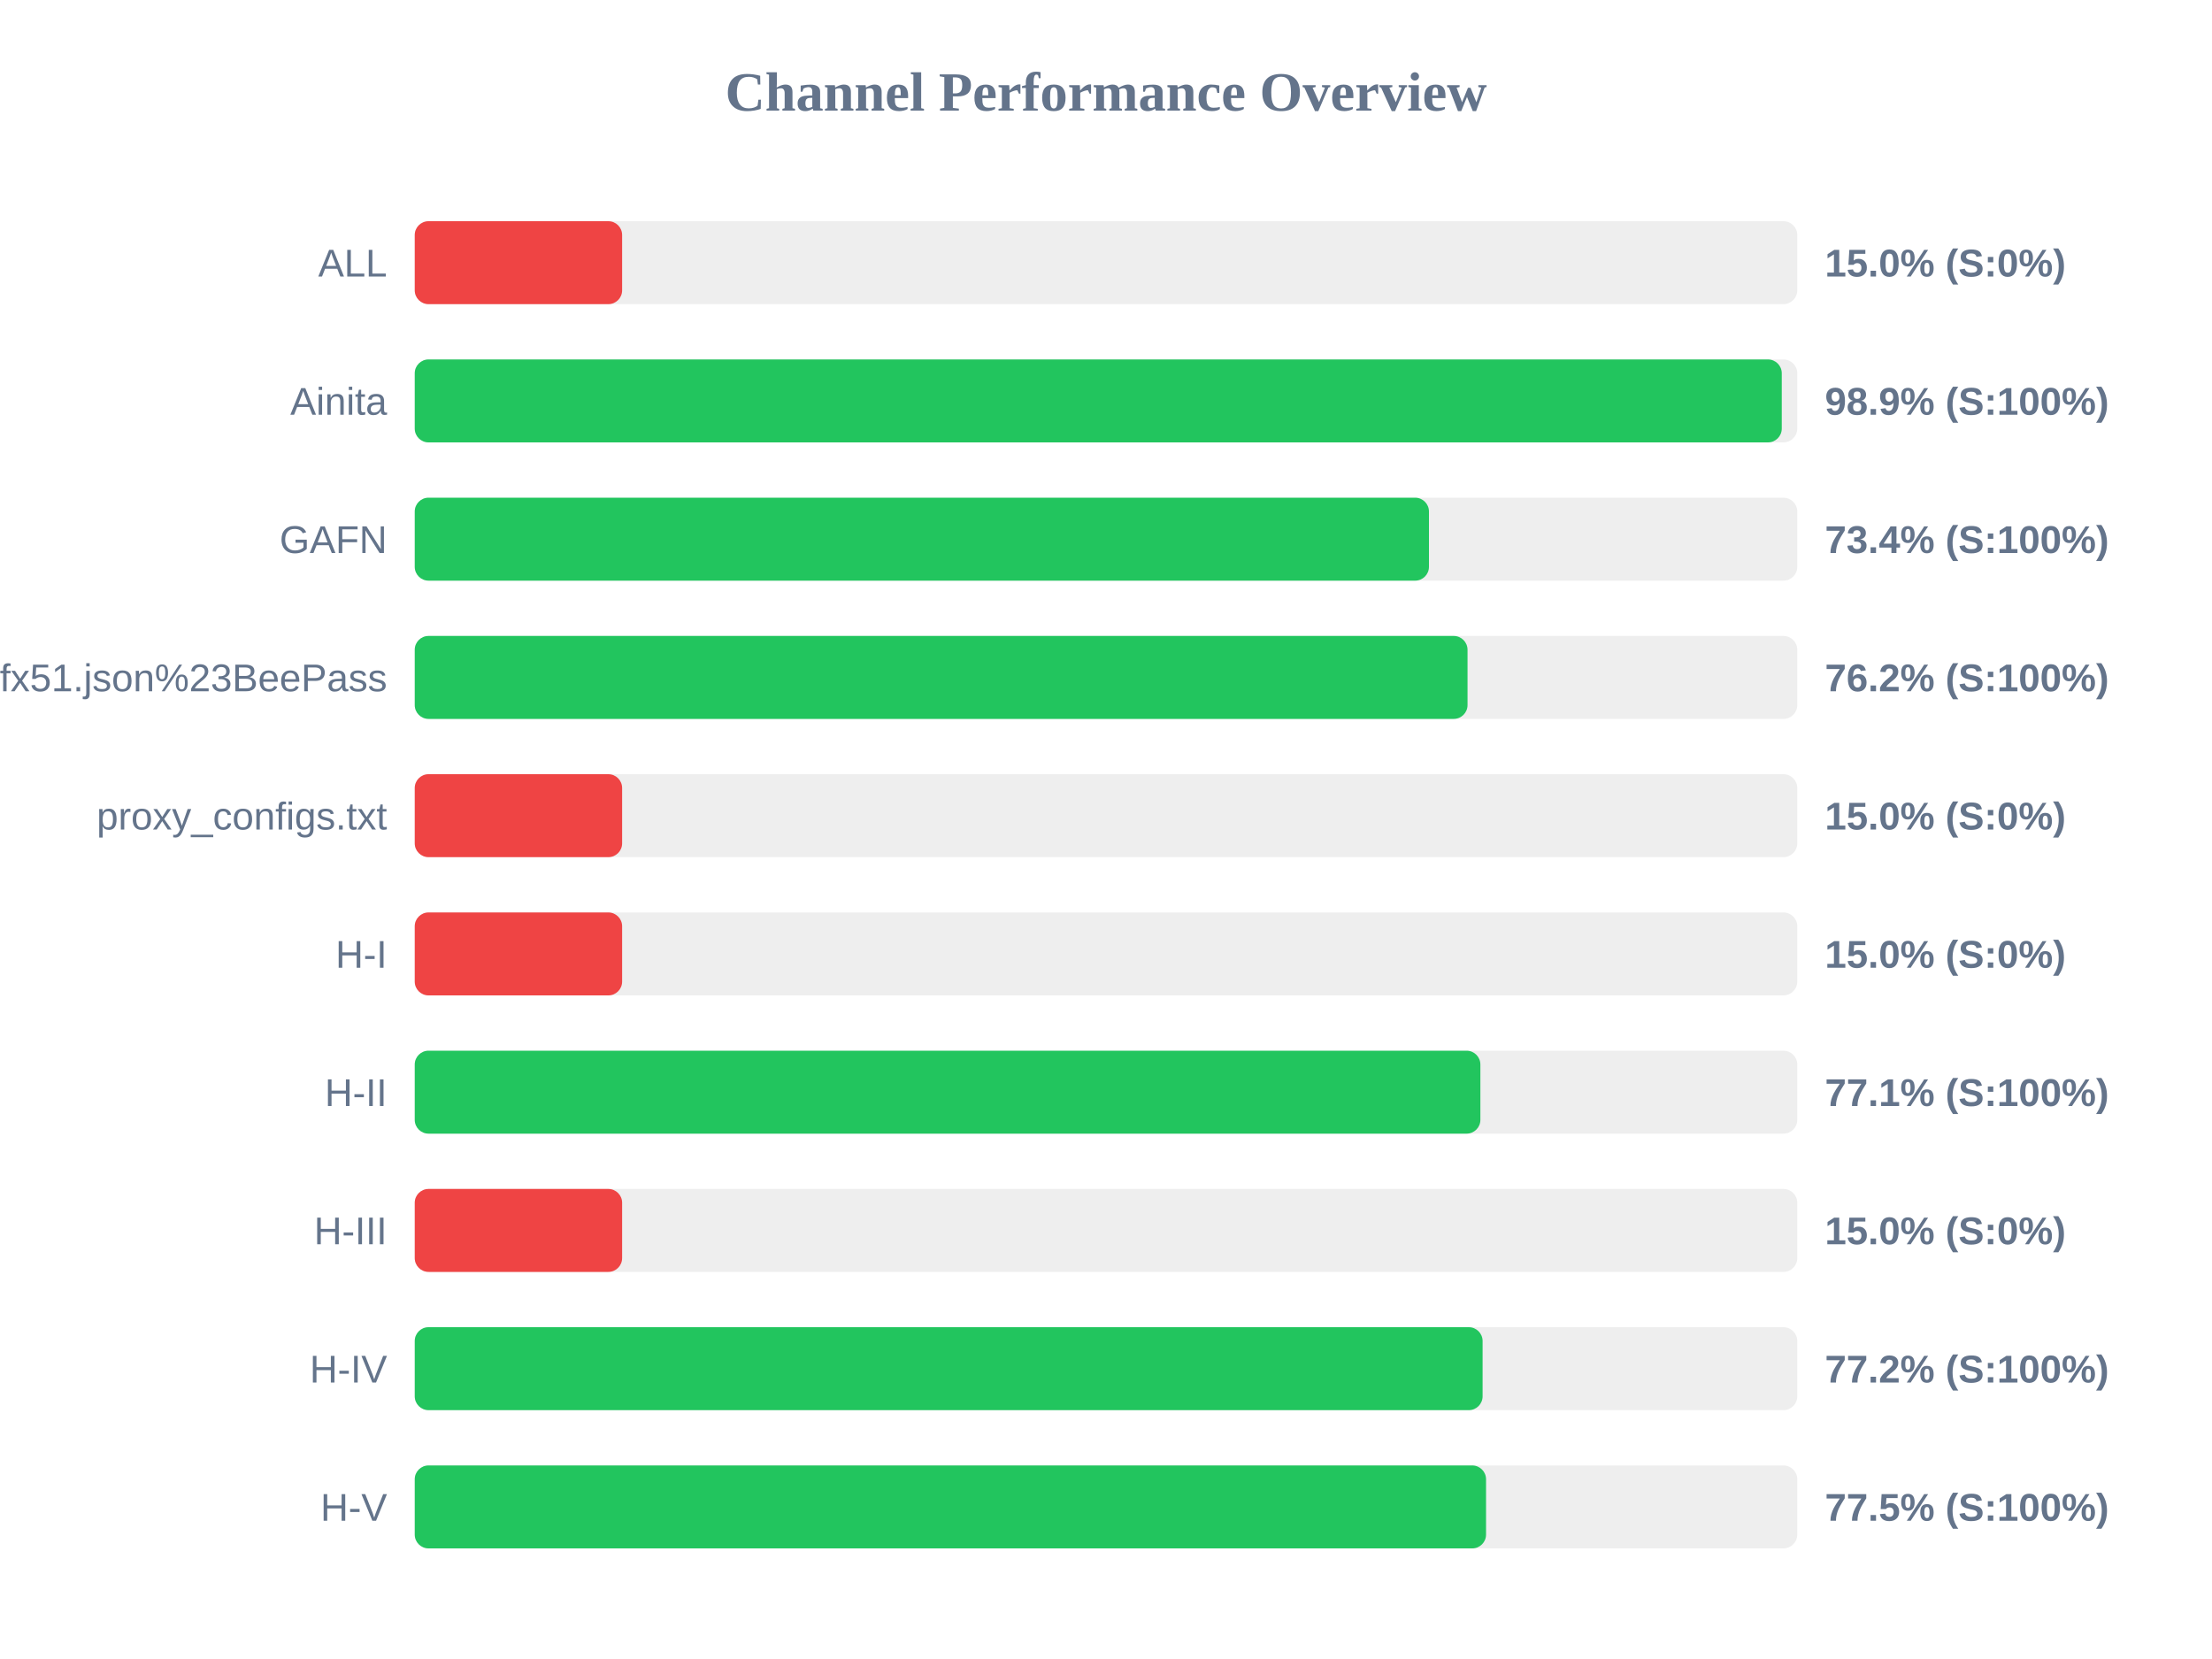
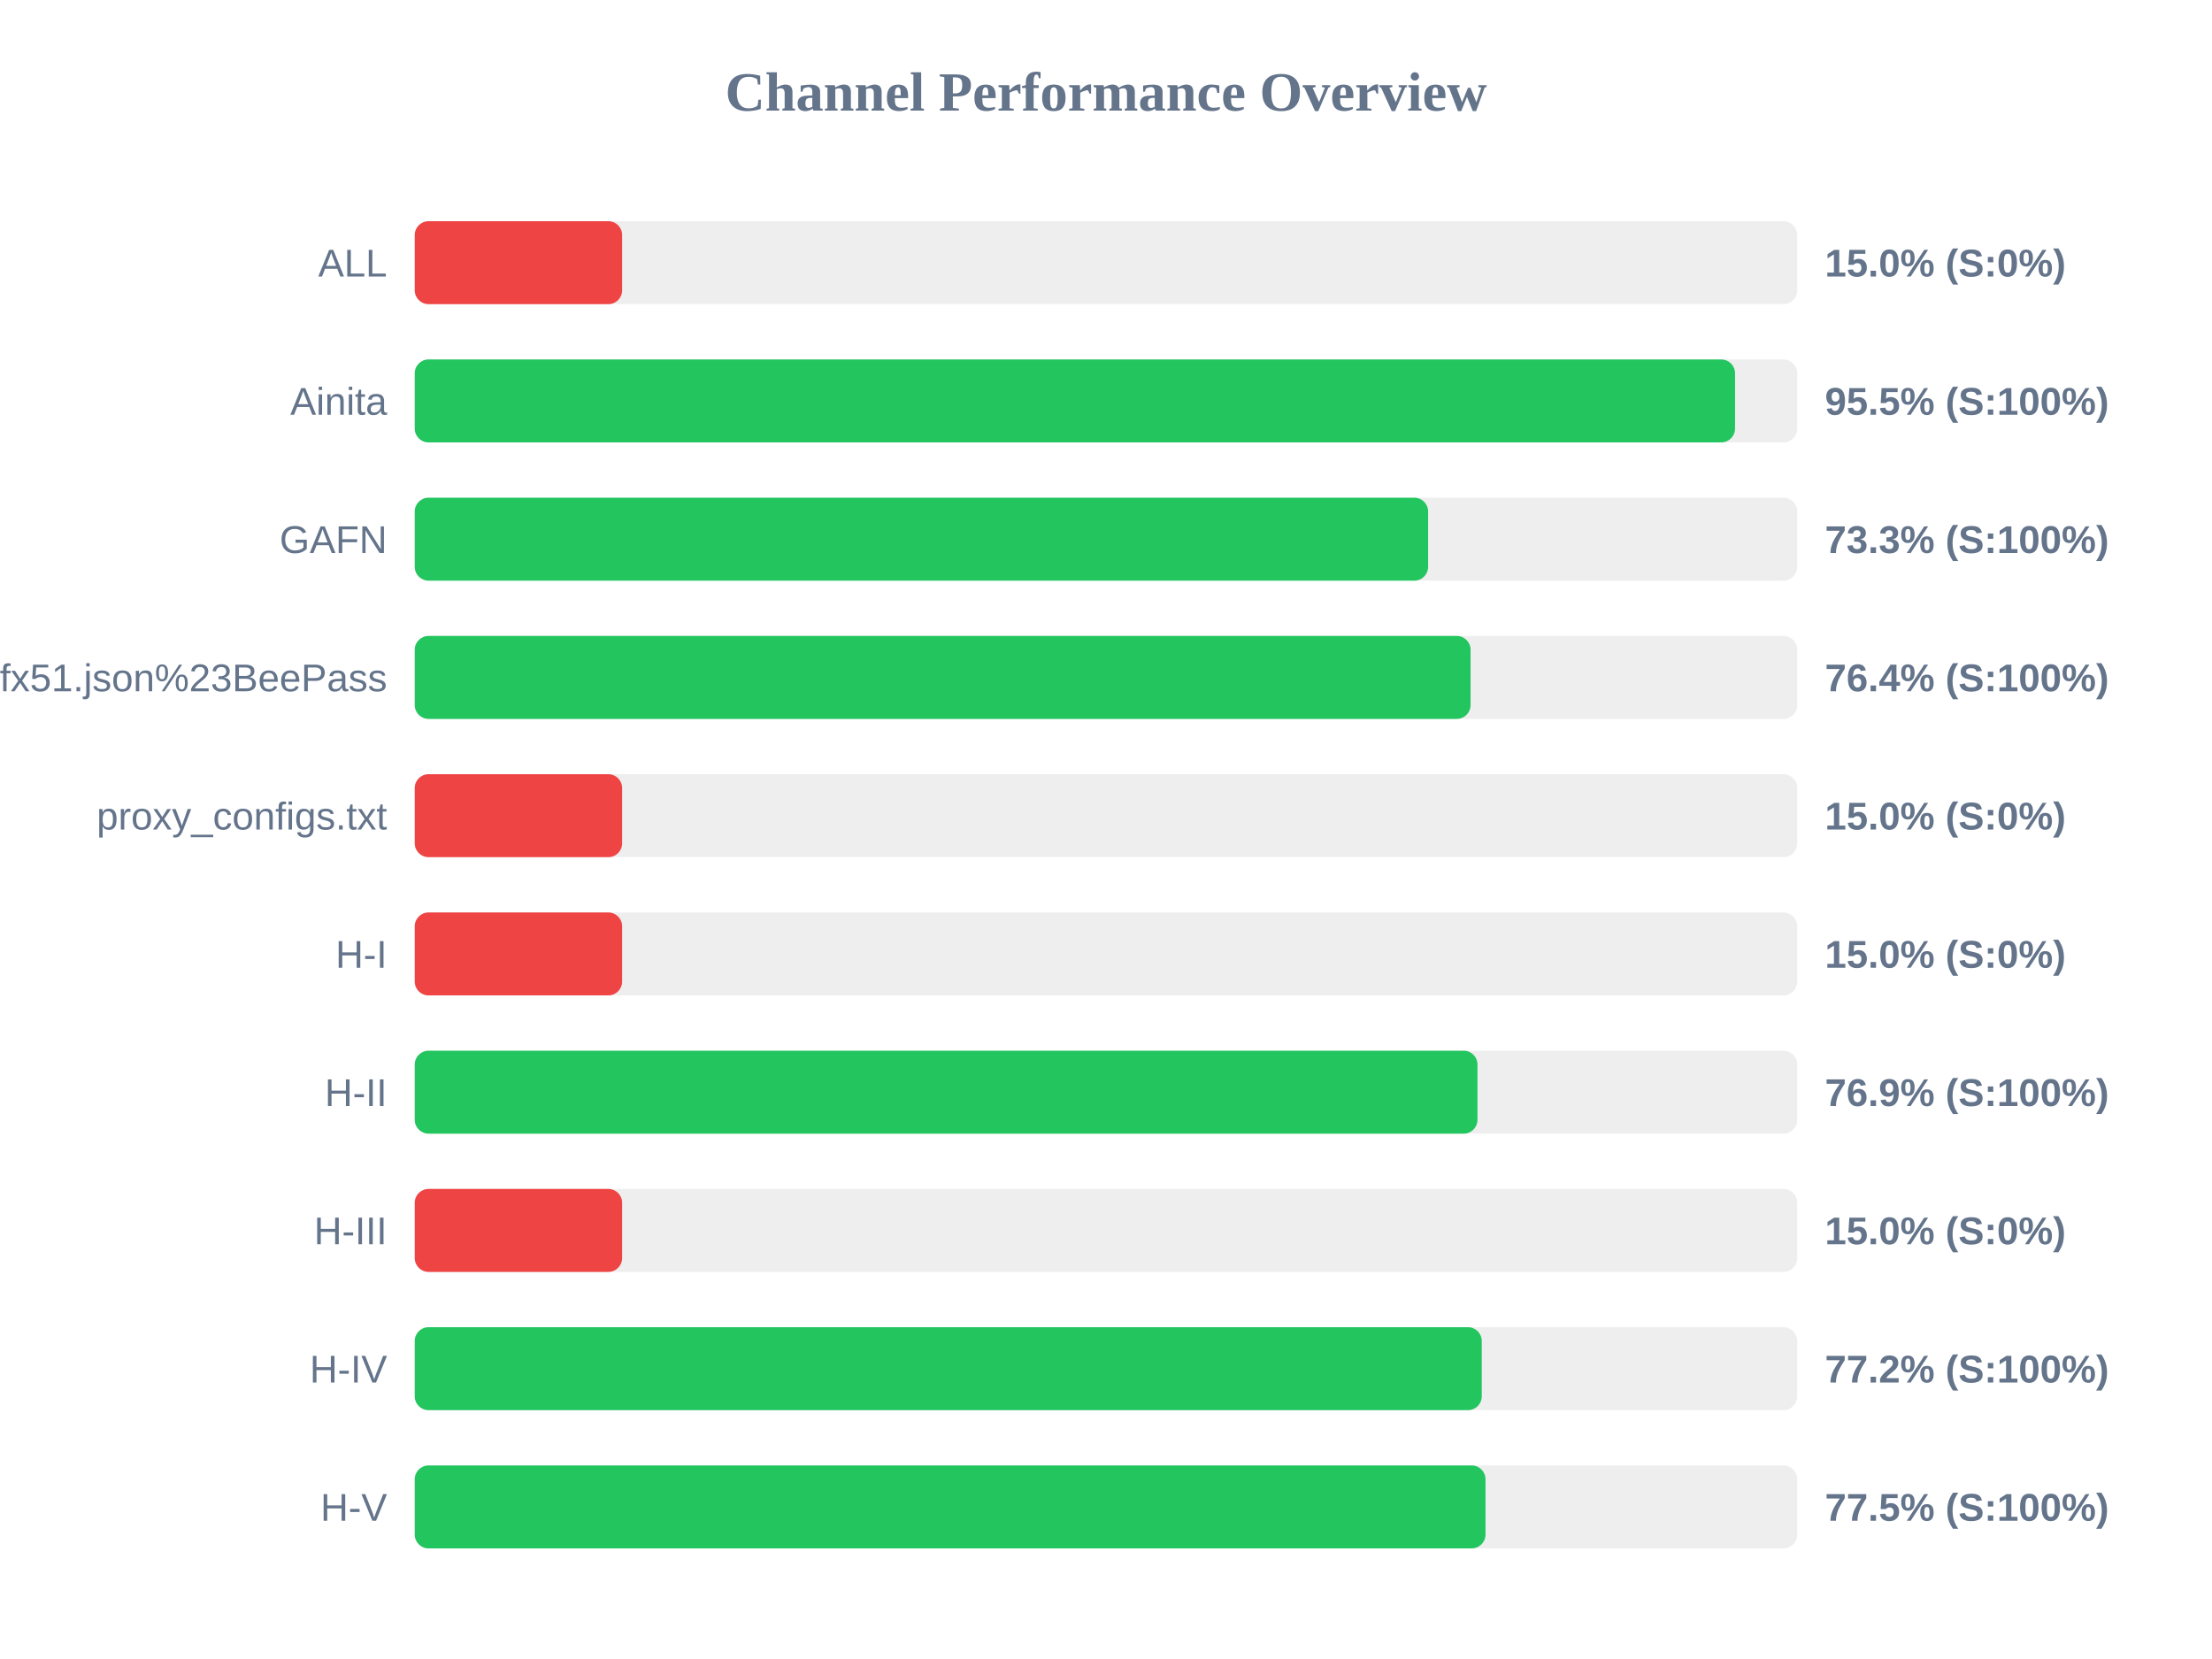
<svg xmlns="http://www.w3.org/2000/svg" width="800" height="600" version="1.1">
  <style>
        .row { font: 14px Arial; fill: #64748b; }
        .score { font: bold 14px Arial; fill: #64748b; }
    </style>
  <text x="400" y="40" text-anchor="middle" font-size="20px" font-weight="bold" fill="#64748b">Channel Performance Overview</text>
  <rect x="150" y="80" width="500" height="30" fill="#eee" rx="5" />
  <rect x="150" y="80" width="75.0" height="30" fill="#ef4444" rx="5" />
  <text x="140" y="100" text-anchor="end" class="row">ALL</text>
  <text x="660" y="100" text-anchor="start" class="score">15.0% (S:0%)</text>
  <rect x="150" y="130" width="500" height="30" fill="#eee" rx="5" />
-   <rect x="150" y="130" width="494.4" height="30" fill="#22c55e" rx="5" />
+   <rect x="150" y="130" width="477.5" height="30" fill="#22c55e" rx="5" />
  <text x="140" y="150" text-anchor="end" class="row">Ainita</text>
-   <text x="660" y="150" text-anchor="start" class="score">98.9% (S:100%)</text>
+   <text x="660" y="150" text-anchor="start" class="score">95.5% (S:100%)</text>
  <rect x="150" y="180" width="500" height="30" fill="#eee" rx="5" />
-   <rect x="150" y="180" width="366.8" height="30" fill="#22c55e" rx="5" />
+   <rect x="150" y="180" width="366.5" height="30" fill="#22c55e" rx="5" />
  <text x="140" y="200" text-anchor="end" class="row">GAFN</text>
-   <text x="660" y="200" text-anchor="start" class="score">73.4% (S:100%)</text>
+   <text x="660" y="200" text-anchor="start" class="score">73.3% (S:100%)</text>
  <rect x="150" y="230" width="500" height="30" fill="#eee" rx="5" />
-   <rect x="150" y="230" width="380.75" height="30" fill="#22c55e" rx="5" />
+   <rect x="150" y="230" width="381.85" height="30" fill="#22c55e" rx="5" />
  <text x="140" y="250" text-anchor="end" class="row">sub?s=ssconf%3A%2F%2Fs3.amazonaws.com%2Fbeedynconprd%2Fzf38bv6oxi1nv3wfkpmxyfl8yj5fargza3foantoalu16vznl0ckxx7bgf1ufx51.json%23BeePass</text>
-   <text x="660" y="250" text-anchor="start" class="score">76.2% (S:100%)</text>
+   <text x="660" y="250" text-anchor="start" class="score">76.4% (S:100%)</text>
  <rect x="150" y="280" width="500" height="30" fill="#eee" rx="5" />
  <rect x="150" y="280" width="75.0" height="30" fill="#ef4444" rx="5" />
  <text x="140" y="300" text-anchor="end" class="row">proxy_configs.txt</text>
  <text x="660" y="300" text-anchor="start" class="score">15.0% (S:0%)</text>
  <rect x="150" y="330" width="500" height="30" fill="#eee" rx="5" />
  <rect x="150" y="330" width="75.0" height="30" fill="#ef4444" rx="5" />
  <text x="140" y="350" text-anchor="end" class="row">H-I</text>
  <text x="660" y="350" text-anchor="start" class="score">15.0% (S:0%)</text>
  <rect x="150" y="380" width="500" height="30" fill="#eee" rx="5" />
-   <rect x="150" y="380" width="385.4" height="30" fill="#22c55e" rx="5" />
+   <rect x="150" y="380" width="384.35" height="30" fill="#22c55e" rx="5" />
  <text x="140" y="400" text-anchor="end" class="row">H-II</text>
-   <text x="660" y="400" text-anchor="start" class="score">77.1% (S:100%)</text>
+   <text x="660" y="400" text-anchor="start" class="score">76.9% (S:100%)</text>
  <rect x="150" y="430" width="500" height="30" fill="#eee" rx="5" />
  <rect x="150" y="430" width="75.0" height="30" fill="#ef4444" rx="5" />
  <text x="140" y="450" text-anchor="end" class="row">H-III</text>
  <text x="660" y="450" text-anchor="start" class="score">15.0% (S:0%)</text>
  <rect x="150" y="480" width="500" height="30" fill="#eee" rx="5" />
-   <rect x="150" y="480" width="386.2" height="30" fill="#22c55e" rx="5" />
+   <rect x="150" y="480" width="385.9" height="30" fill="#22c55e" rx="5" />
  <text x="140" y="500" text-anchor="end" class="row">H-IV</text>
  <text x="660" y="500" text-anchor="start" class="score">77.2% (S:100%)</text>
  <rect x="150" y="530" width="500" height="30" fill="#eee" rx="5" />
-   <rect x="150" y="530" width="387.45" height="30" fill="#22c55e" rx="5" />
+   <rect x="150" y="530" width="387.25" height="30" fill="#22c55e" rx="5" />
  <text x="140" y="550" text-anchor="end" class="row">H-V</text>
  <text x="660" y="550" text-anchor="start" class="score">77.5% (S:100%)</text>
</svg>
